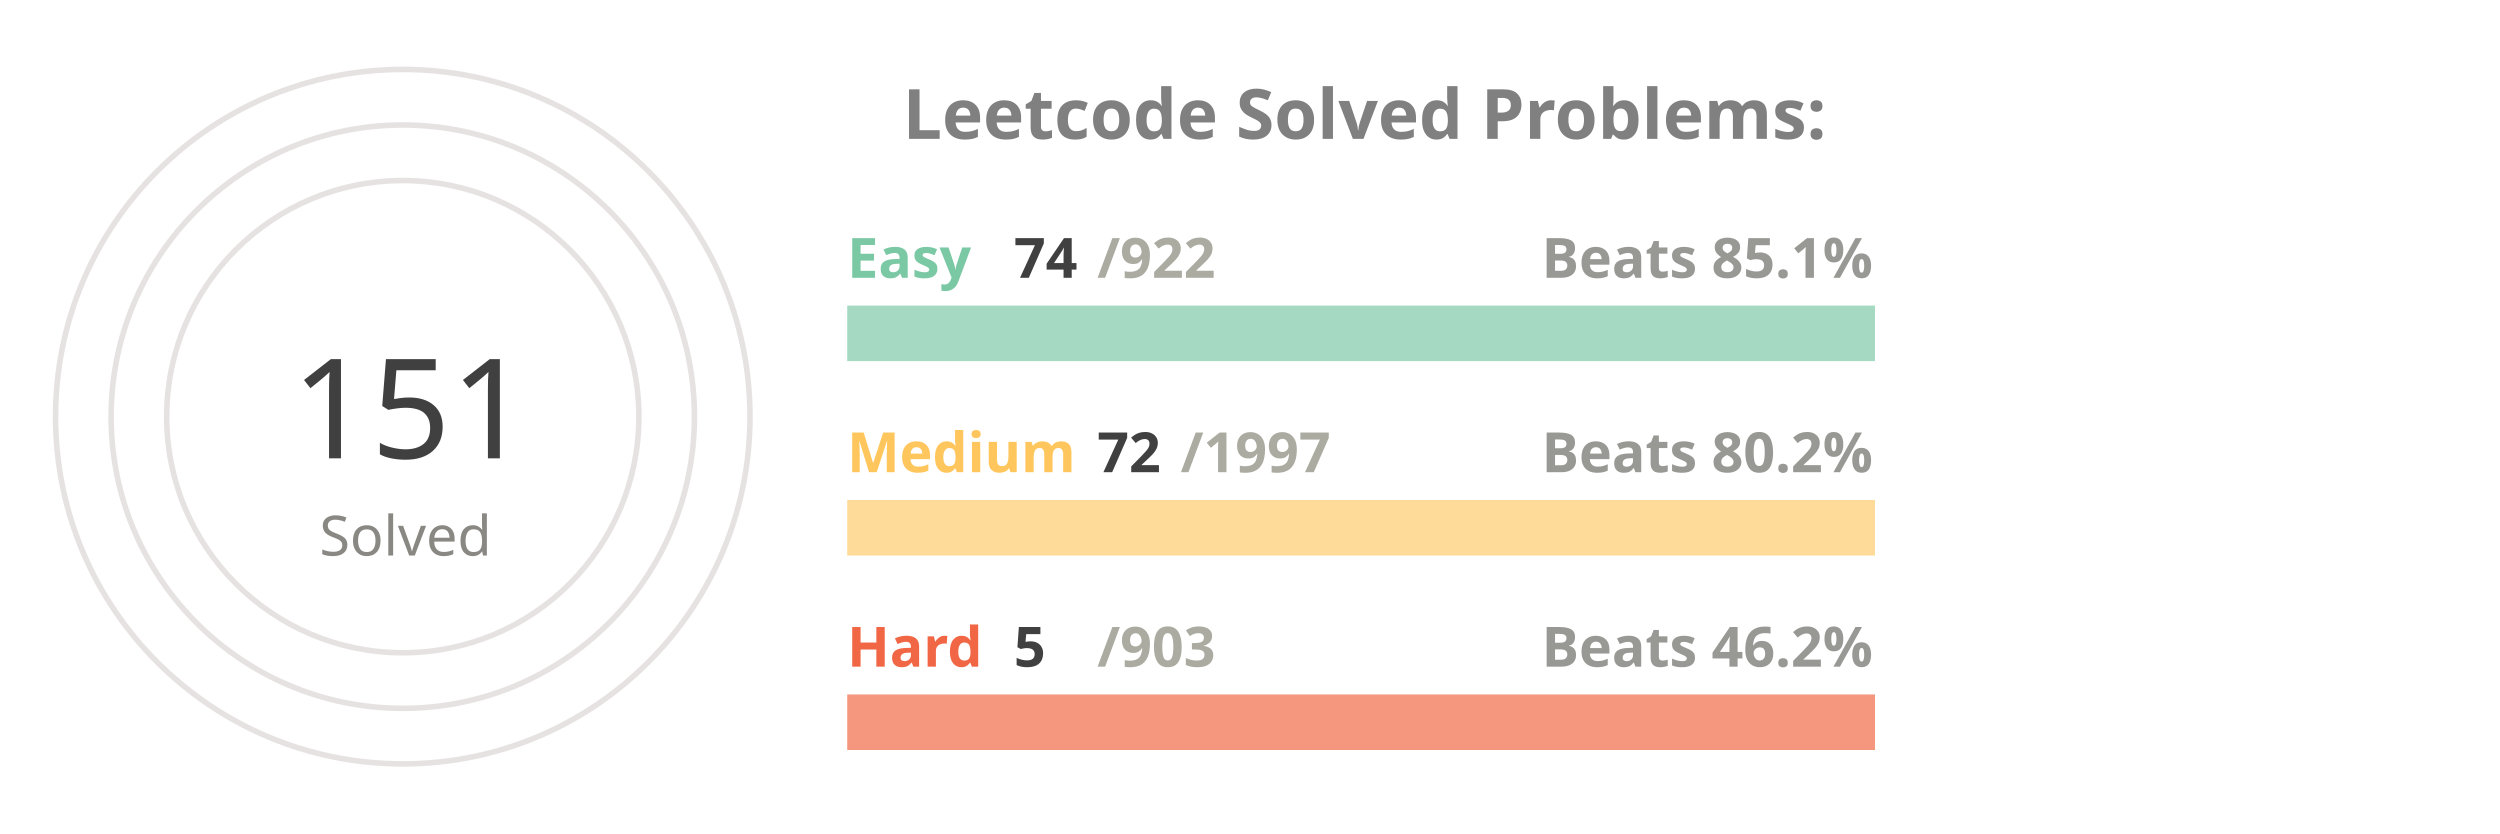
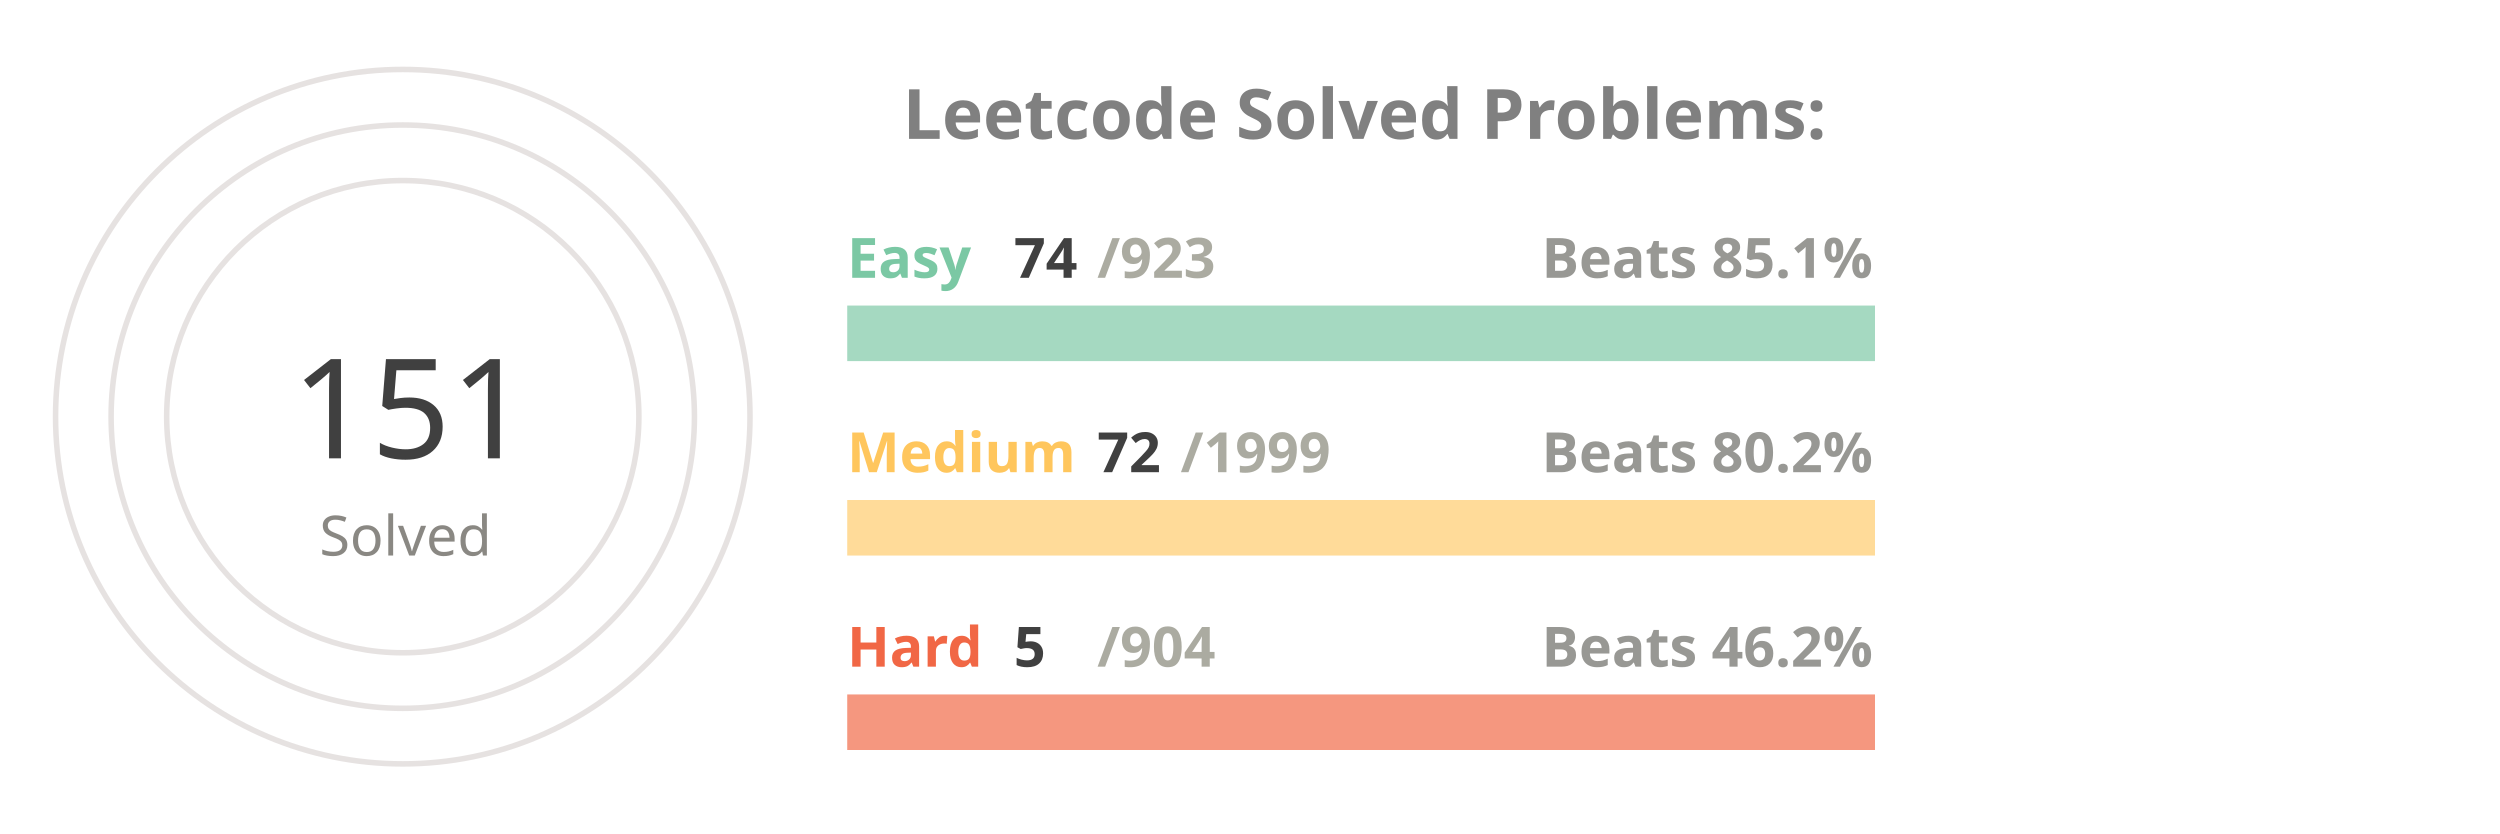
<svg xmlns="http://www.w3.org/2000/svg" viewBox="0 0 650 300" height="200px" width="600px">
  <style>
.label {
	font: bold 25px sans-serif;
	color: #404040;
	-webkit-text-stroke: 1px white;
  }
.name {
	font: bold 20px sans-serif;
	color: #404040;
  }

.line {
	stroke-dasharray: 1000;
	stroke-dashoffset: 1000;
	animation: dash 3.5s ease-in-out forwards;	
	animation-iteration-count: infinite;
	animation-direction: alternate-reverse;
}

.totalSum {
	font: 50px sans-serif;
}

.totalSumLabel {
	font: 20px sans-serif;
}

.path {
	stroke-dasharray: 1000;
	stroke-dashoffset: 1000;
	animation: dash 3.5s ease-in-out forwards;	
	animation-iteration-count: infinite;
	animation-direction: alternate-reverse;
}
  
@keyframes dash {
	to {
		stroke-dashoffset: 0;
	}
}

</style>
  <g stroke="#E6E2E1" fill="none" stroke-width="2">
    <circle cx="20" cy="150" r="125" />
    <circle cx="20" cy="150" r="105" />
    <circle cx="20" cy="150" r="85" />
  </g>
  <g fill="none" stroke-width="20">
    <line x1="180" y1="120" x2="550" y2="120" stroke="#a5d9c1" />
    <line x1="180" y1="190" x2="550" y2="190" stroke="#ffdb99" />
    <line x1="180" y1="260" x2="550" y2="260" stroke="#f5977f" />
  </g>
  <g fill="none" stroke-width="20" class="line">
    <line x1="180" y1="120" x2="209" y2="120" stroke="#7BC8A4" />
    <line x1="180" y1="190" x2="193" y2="190" stroke="#FFC65D" />
    <line x1="180" y1="260" x2="182" y2="260" stroke="#F16745" />
  </g>
  <g fill="none" stroke-width="20" stroke-linecap="round" class="path">
    <path d="M 20 25 A 125 125 45 0 1 78 39" stroke="#7BC8A4" />
    <path d="M 20 45 A 105 105 45 0 1 38 46" stroke="#FFC65D" />
    <path d="M 20 65 A 85 85 45 0 1 20 65" stroke="#F16745" />
  </g>
  <g class="name">
    <text x="180" y="100" fill="#7BC8A4">Easy</text>
    <text x="240" y="100" fill="#404040">74</text>
-     <text x="270" y="100" fill="#ABABA1">/922</text>
+     <text x="270" y="100" fill="#ABABA1">/923</text>
    <text x="430" y="100" fill="#989894">Beats 85.1%</text>
    <text x="180" y="170" fill="#FFC65D">Medium</text>
    <text x="270" y="170" fill="#404040">72</text>
-     <text x="300" y="170" fill="#ABABA1">/1997</text>
+     <text x="300" y="170" fill="#ABABA1">/1999</text>
    <text x="430" y="170" fill="#989894">Beats 80.2%</text>
    <text x="180" y="240" fill="#F16745">Hard</text>
    <text x="240" y="240" fill="#404040">5</text>
-     <text x="270" y="240" fill="#ABABA1">/903</text>
+     <text x="270" y="240" fill="#ABABA1">/904</text>
    <text x="430" y="240" fill="#989894">Beats 46.2%</text>
  </g>
  <g>
    <text x="-20" y="165" fill="#404040" class="totalSum">151</text>
    <text x="-10" y="200" fill="#8A8883" class="totalSumLabel">Solved</text>
  </g>
  <g class="label">
    <text x="200" y="50" fill="gray">Leetcode Solved Problems:</text>
  </g>
</svg>
